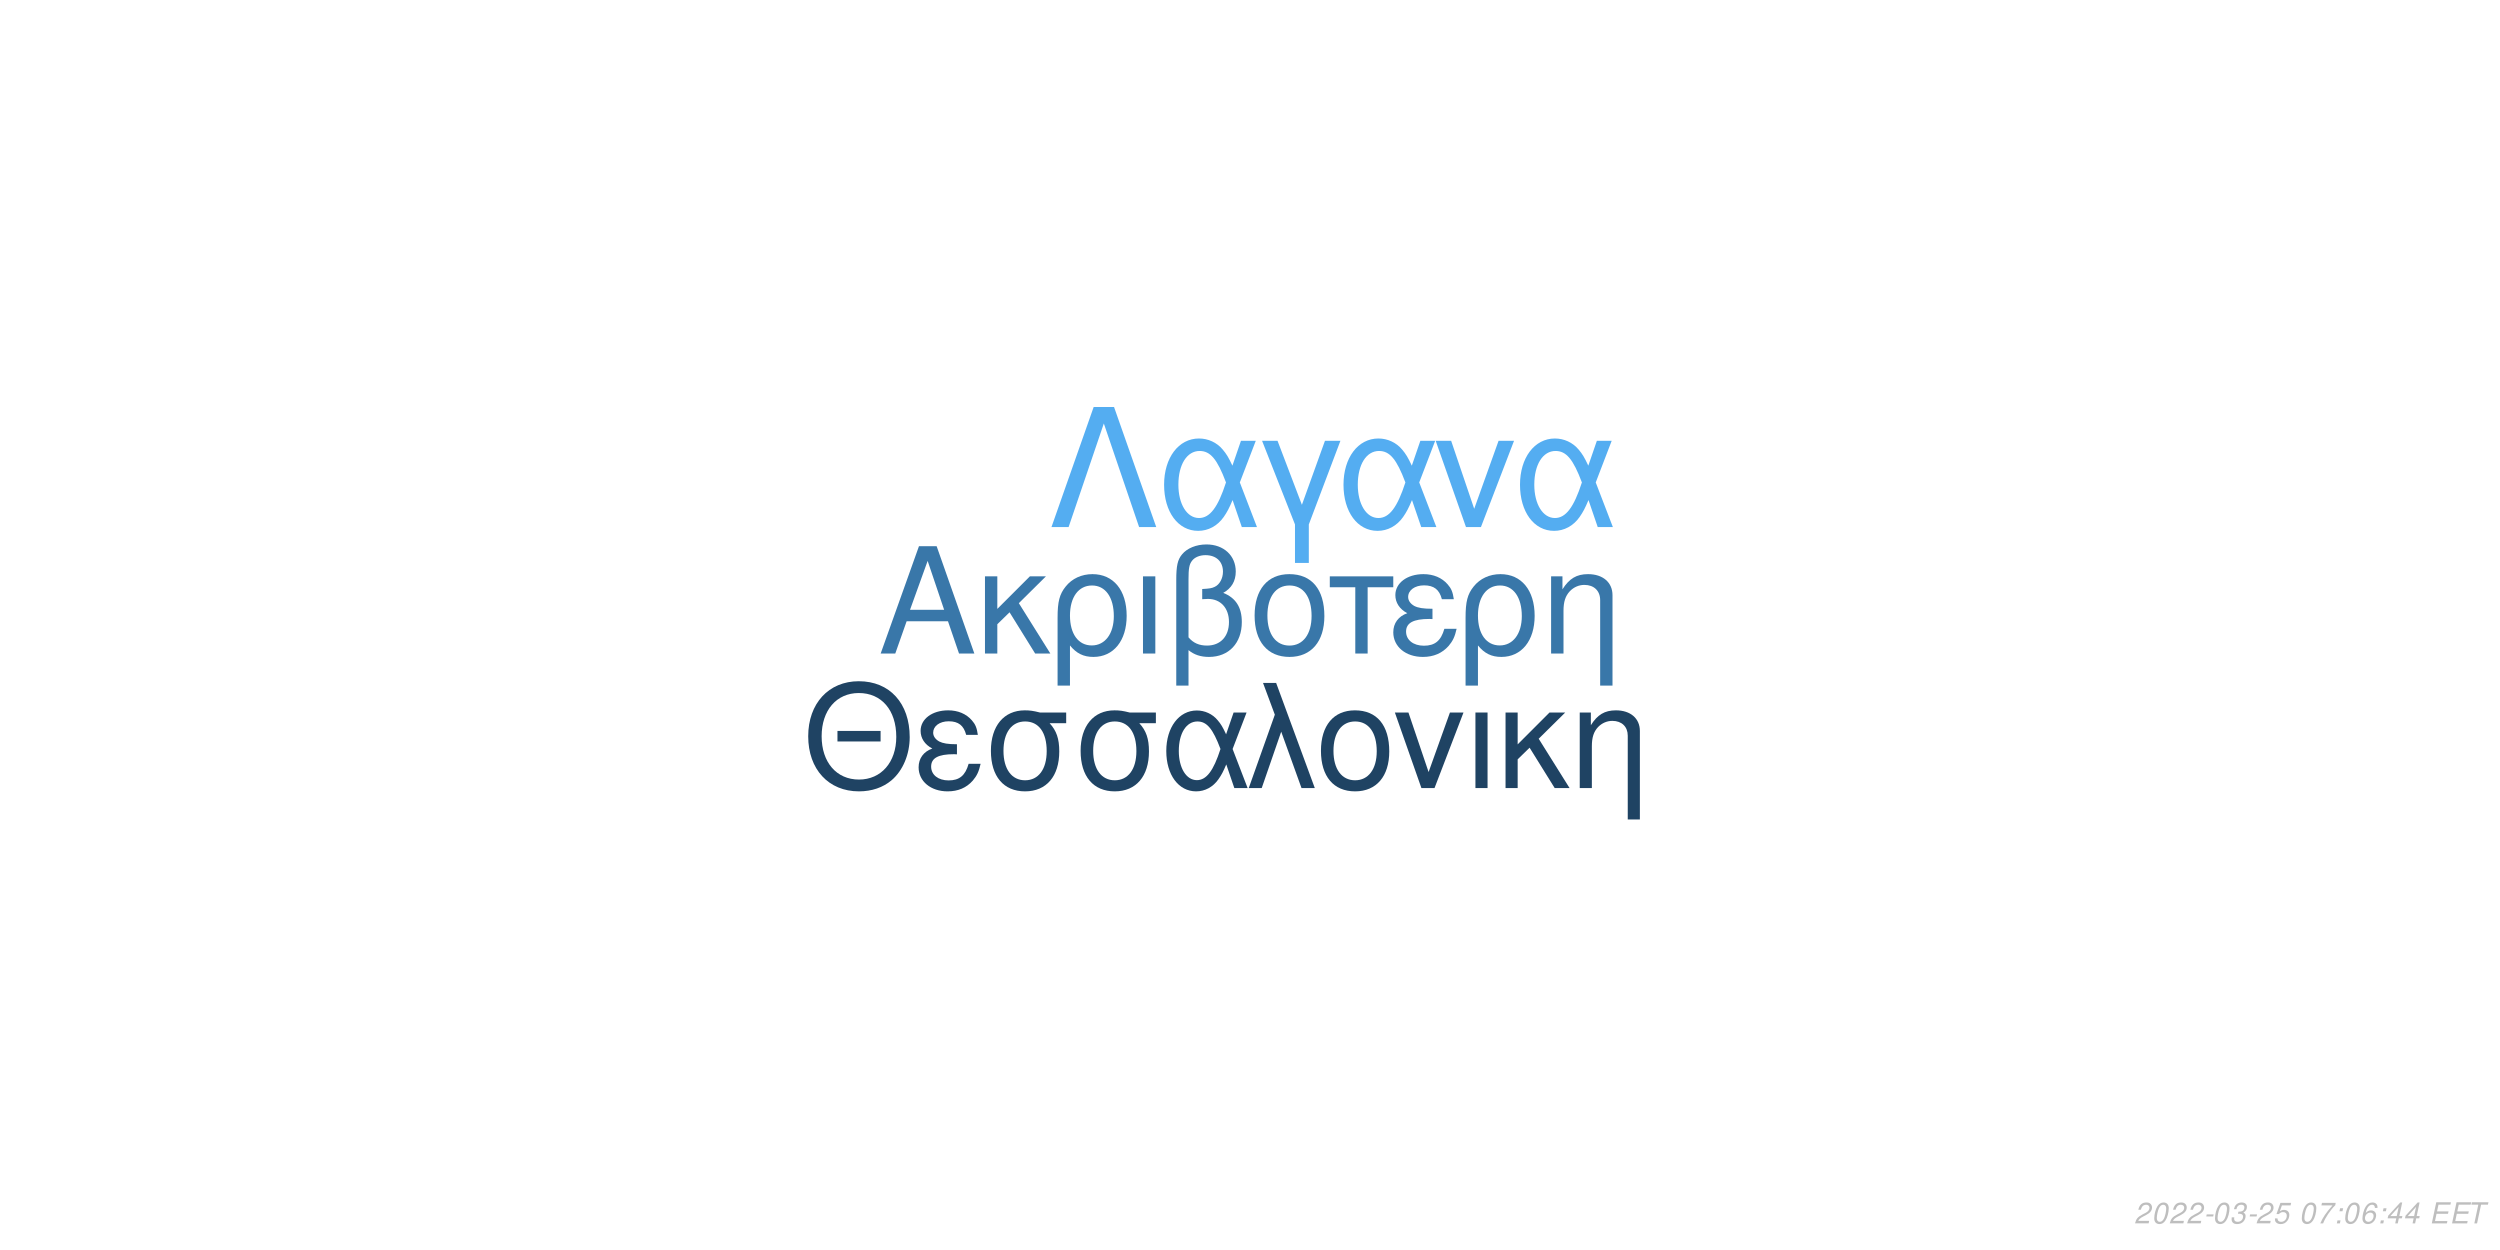
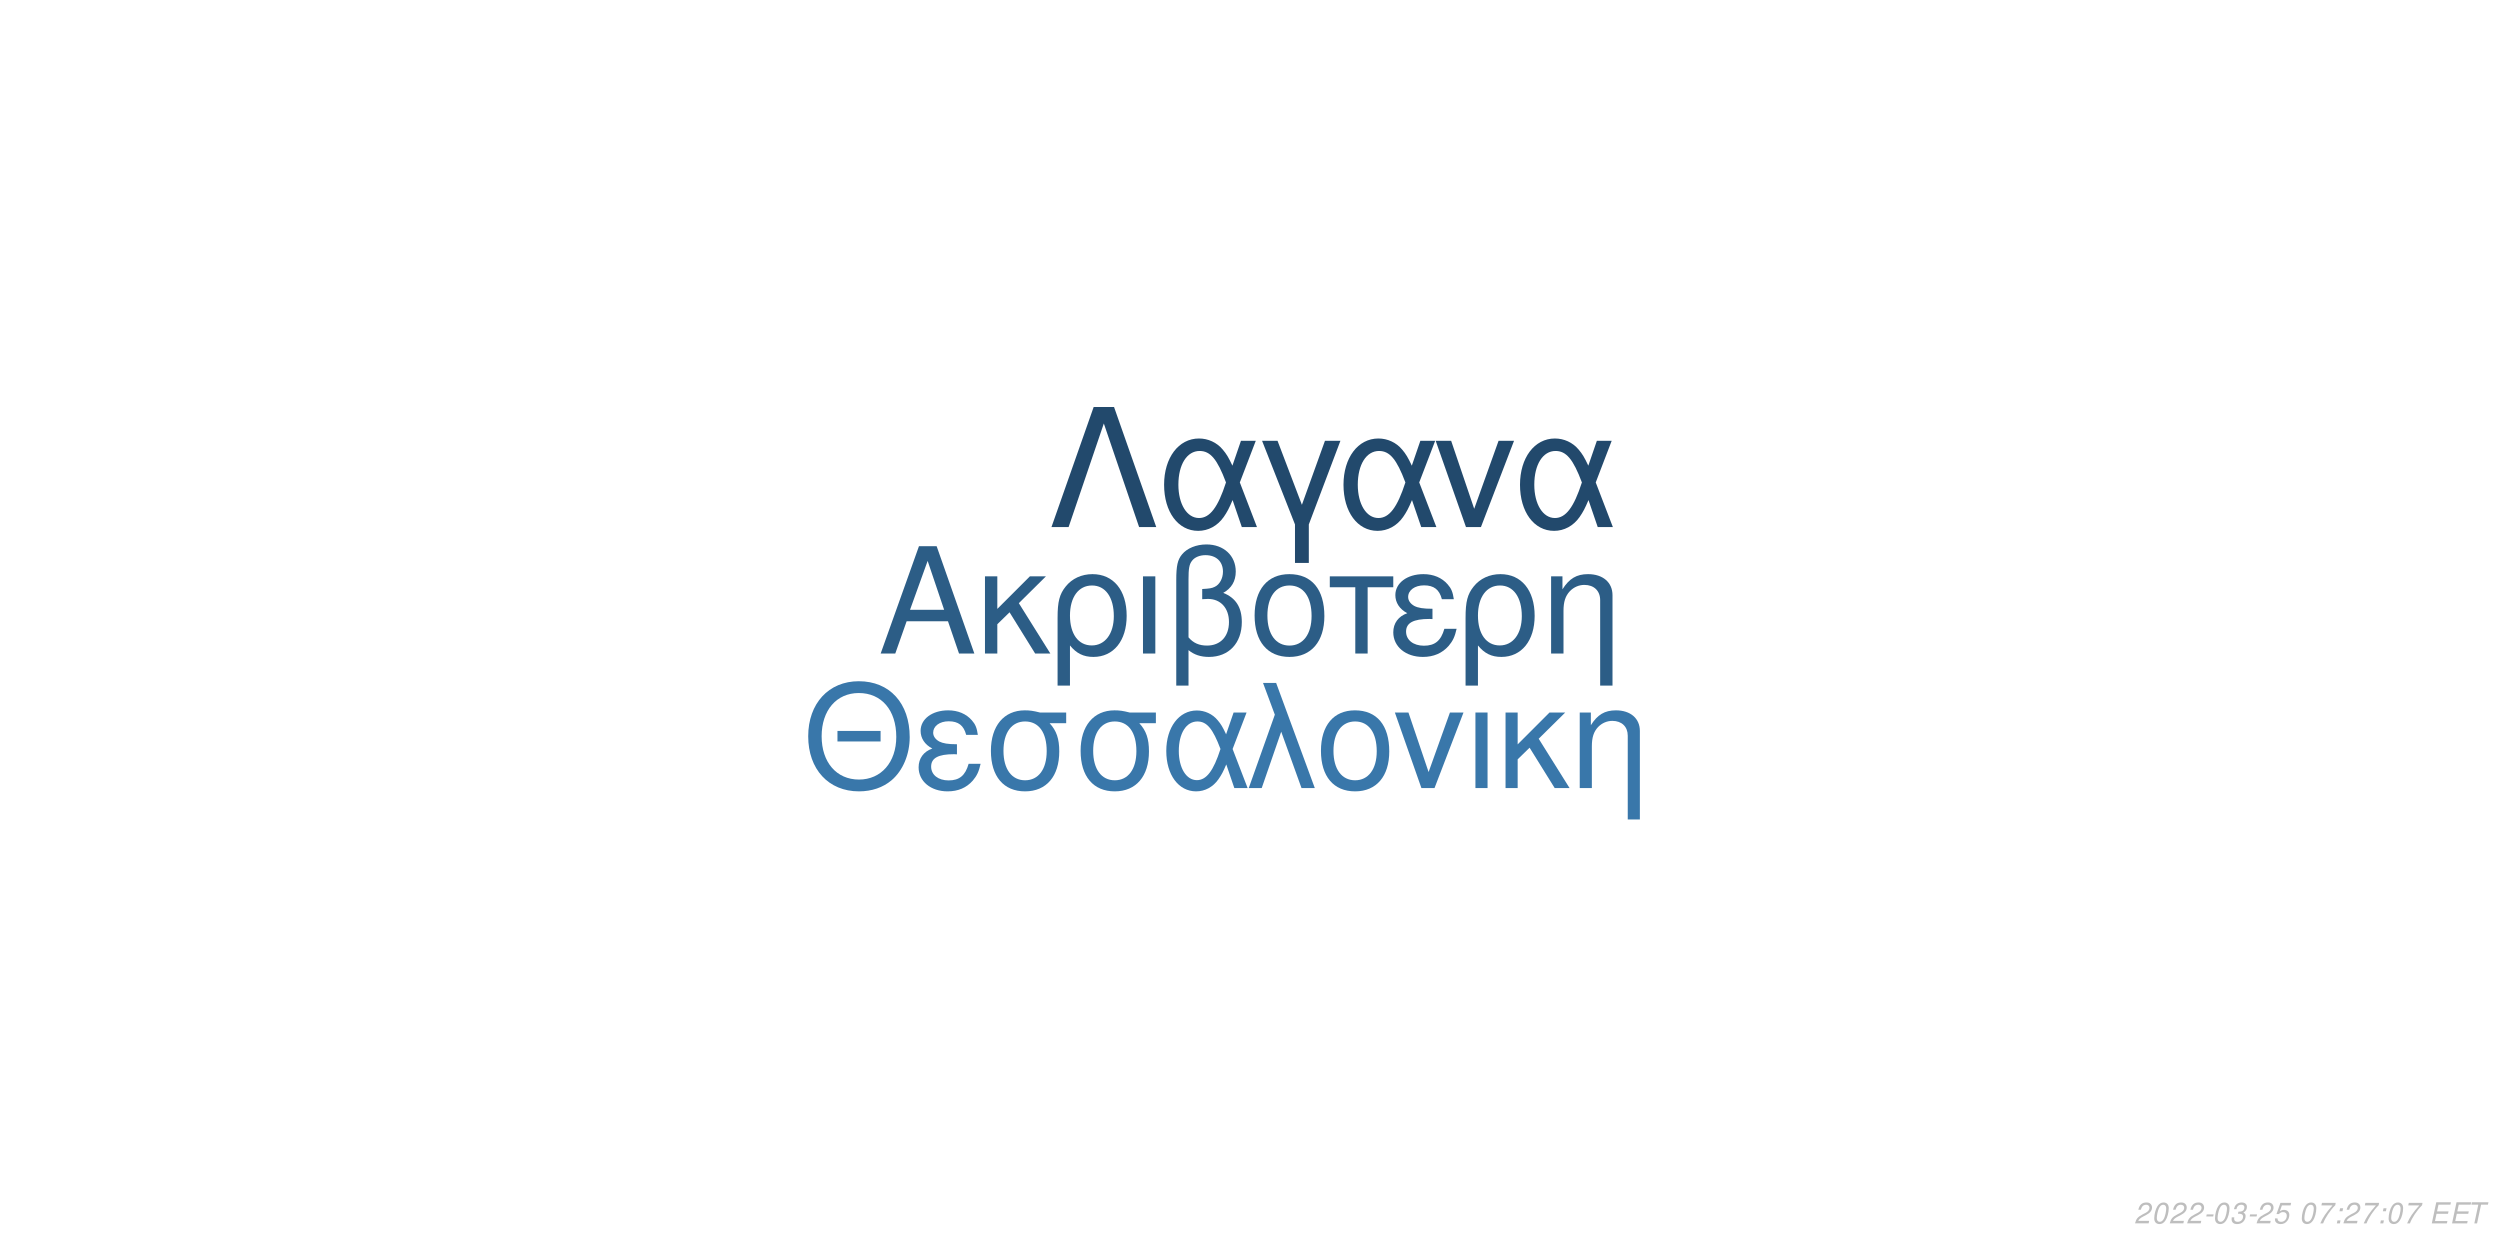
<svg xmlns="http://www.w3.org/2000/svg" xmlns:xlink="http://www.w3.org/1999/xlink" width="864pt" height="432pt" viewBox="0 0 864 432" version="1.1">
  <defs>
    <g>
      <symbol overflow="visible" id="glyph0-0">
        <path style="stroke:none;" d="" />
      </symbol>
      <symbol overflow="visible" id="glyph0-1">
        <path style="stroke:none;" d="M 24.125 -11.141 L 27.938 0 L 33.234 0 L 20.203 -37.094 L 14.094 -37.094 L 0.859 0 L 5.906 0 L 9.828 -11.141 Z M 22.797 -15.109 L 11 -15.109 L 17.094 -32.016 Z M 22.797 -15.109 " />
      </symbol>
      <symbol overflow="visible" id="glyph0-2">
        <path style="stroke:none;" d="M 7.172 -15.422 L 7.172 -26.672 L 2.906 -26.672 L 2.906 0 L 7.172 0 L 7.172 -10.125 L 11.406 -14.25 L 20.25 0 L 25.5 0 L 14.609 -17.406 L 23.969 -26.672 L 18.422 -26.672 Z M 7.172 -15.422 " />
      </symbol>
      <symbol overflow="visible" id="glyph0-3">
        <path style="stroke:none;" d="M 3 11.094 L 7.281 11.094 L 7.281 -2.797 C 9.516 -0.047 11.953 1.172 15.375 1.172 C 22.344 1.172 26.875 -4.422 26.875 -13.031 C 26.875 -21.891 22.297 -27.438 15.062 -27.438 C 11.297 -27.438 7.984 -25.906 5.797 -23.156 C 3.672 -20.516 3 -17.969 3 -12.359 Z M 14.906 -23.516 C 19.547 -23.516 22.438 -19.438 22.438 -12.922 C 22.438 -6.812 19.391 -2.797 14.812 -2.797 C 10.172 -2.797 7.281 -6.766 7.281 -13.125 C 7.281 -19.484 10.234 -23.516 14.906 -23.516 Z M 14.906 -23.516 " />
      </symbol>
      <symbol overflow="visible" id="glyph0-4">
        <path style="stroke:none;" d="M 3.516 0 L 7.781 0 L 7.781 -26.672 L 3.516 -26.672 Z M 3.516 0 " />
      </symbol>
      <symbol overflow="visible" id="glyph0-5">
        <path style="stroke:none;" d="M 4.016 11.094 L 8.25 11.094 L 8.25 -1.172 C 10.172 0.406 12.422 1.172 15.312 1.172 C 22.188 1.172 26.672 -3.609 26.672 -10.891 C 26.672 -15.984 24.578 -19.234 20.25 -20.969 C 23.109 -22.547 24.578 -25.031 24.578 -28.344 C 24.578 -33.844 20.406 -37.703 14.453 -37.703 C 10.938 -37.703 7.734 -36.391 6 -34.25 C 4.484 -32.422 4.016 -30.328 4.016 -25.391 Z M 8.25 -25.656 C 8.25 -29.359 8.5 -30.844 9.469 -32.062 C 10.375 -33.281 12.156 -34 14.094 -34 C 17.812 -34 20.156 -31.812 20.156 -28.297 C 20.156 -25.953 18.984 -23.812 17.297 -23.047 C 16.281 -22.547 15.469 -22.438 12.984 -22.297 L 12.984 -18.781 C 13.734 -18.828 14.344 -18.875 14.969 -18.875 C 19.344 -18.875 22.234 -15.719 22.234 -10.891 C 22.234 -5.906 19.281 -2.75 14.656 -2.75 C 11.953 -2.75 9.922 -3.609 8.25 -5.594 Z M 8.25 -25.656 " />
      </symbol>
      <symbol overflow="visible" id="glyph0-6">
        <path style="stroke:none;" d="M 14.094 -27.438 C 6.562 -27.438 2.094 -22.094 2.094 -13.125 C 2.094 -4.125 6.562 1.172 14.141 1.172 C 21.672 1.172 26.203 -4.172 26.203 -12.922 C 26.203 -22.188 21.828 -27.438 14.094 -27.438 Z M 14.141 -23.516 C 18.938 -23.516 21.781 -19.594 21.781 -12.984 C 21.781 -6.672 18.828 -2.75 14.141 -2.75 C 9.422 -2.75 6.516 -6.672 6.516 -13.125 C 6.516 -19.594 9.422 -23.516 14.141 -23.516 Z M 14.141 -23.516 " />
      </symbol>
      <symbol overflow="visible" id="glyph0-7">
        <path style="stroke:none;" d="M 7.891 0 L 12.156 0 L 12.156 -22.906 L 21.016 -22.906 L 21.016 -26.672 L -0.922 -26.672 L -0.922 -22.906 L 7.891 -22.906 Z M 7.891 0 " />
      </symbol>
      <symbol overflow="visible" id="glyph0-8">
        <path style="stroke:none;" d="M 14.562 -15.469 C 11.344 -15.469 9.562 -15.781 8.297 -16.438 C 6.922 -17.203 6.156 -18.328 6.156 -19.547 C 6.156 -21.891 8.453 -23.562 11.656 -23.562 C 15.062 -23.562 16.953 -22.094 17.812 -18.781 L 21.938 -18.781 C 21.578 -21.266 21.062 -22.5 19.797 -23.922 C 17.812 -26.203 14.906 -27.438 11.453 -27.438 C 5.797 -27.438 1.734 -24.375 1.734 -20.203 C 1.734 -17.609 3.156 -15.375 5.859 -13.938 C 2.797 -12.875 1.016 -10.484 1.016 -7.328 C 1.016 -2.391 5.297 1.172 11.25 1.172 C 14.969 1.172 17.906 -0.109 20.156 -2.641 C 21.578 -4.328 22.297 -5.797 22.906 -8.547 L 18.672 -8.547 C 17.5 -4.422 15.422 -2.703 11.609 -2.703 C 7.938 -2.703 5.438 -4.688 5.438 -7.578 C 5.438 -10.578 7.938 -11.953 13.484 -11.953 C 13.641 -11.953 14.094 -11.953 14.562 -11.906 Z M 14.562 -15.469 " />
      </symbol>
      <symbol overflow="visible" id="glyph0-9">
        <path style="stroke:none;" d="M 3.562 -26.672 L 3.562 0 L 7.844 0 L 7.844 -14.703 C 7.844 -17.906 8.5 -19.891 10.031 -21.531 C 11.406 -22.953 13.188 -23.719 15.062 -23.719 C 18.375 -23.719 20.516 -21.672 20.516 -18.469 L 20.516 11.094 L 24.781 11.094 L 24.781 -20.156 C 24.781 -24.578 21.469 -27.438 16.328 -27.438 C 12.359 -27.438 9.828 -25.906 7.484 -22.188 L 7.484 -26.672 Z M 3.562 -26.672 " />
      </symbol>
      <symbol overflow="visible" id="glyph1-0">
        <path style="stroke:none;" d="" />
      </symbol>
      <symbol overflow="visible" id="glyph1-1">
        <path style="stroke:none;" d="M 26.859 -19.734 L 11.953 -19.734 L 11.953 -16.094 L 26.859 -16.094 Z M 19.328 -36.922 C 8.922 -36.922 1.844 -29.25 1.844 -17.891 C 1.844 -6.484 8.875 1.141 19.391 1.141 C 23.812 1.141 27.703 -0.203 30.641 -2.688 C 34.578 -6.031 36.922 -11.656 36.922 -17.594 C 36.922 -29.297 30 -36.922 19.328 -36.922 Z M 19.328 -32.844 C 27.203 -32.844 32.281 -26.906 32.281 -17.688 C 32.281 -8.922 27.062 -2.938 19.391 -2.938 C 11.609 -2.938 6.484 -8.922 6.484 -17.891 C 6.484 -26.859 11.609 -32.844 19.328 -32.844 Z M 19.328 -32.844 " />
      </symbol>
      <symbol overflow="visible" id="glyph1-2">
        <path style="stroke:none;" d="M 14.25 -15.141 C 11.109 -15.141 9.375 -15.453 8.125 -16.094 C 6.781 -16.844 6.031 -17.938 6.031 -19.141 C 6.031 -21.422 8.266 -23.078 11.406 -23.078 C 14.75 -23.078 16.594 -21.625 17.438 -18.391 L 21.469 -18.391 C 21.125 -20.828 20.625 -22.031 19.391 -23.422 C 17.438 -25.656 14.594 -26.859 11.219 -26.859 C 5.688 -26.859 1.688 -23.875 1.688 -19.781 C 1.688 -17.234 3.094 -15.047 5.734 -13.656 C 2.734 -12.609 1 -10.266 1 -7.172 C 1 -2.344 5.188 1.141 11.016 1.141 C 14.656 1.141 17.547 -0.094 19.734 -2.594 C 21.125 -4.234 21.828 -5.688 22.422 -8.375 L 18.281 -8.375 C 17.141 -4.328 15.094 -2.641 11.359 -2.641 C 7.766 -2.641 5.328 -4.578 5.328 -7.422 C 5.328 -10.359 7.766 -11.703 13.203 -11.703 C 13.359 -11.703 13.797 -11.703 14.25 -11.656 Z M 14.25 -15.141 " />
      </symbol>
      <symbol overflow="visible" id="glyph1-3">
        <path style="stroke:none;" d="M 29 -26.109 L 19.938 -26.109 C 17.594 -26.703 16.438 -26.859 14.703 -26.859 C 7.469 -26.859 2.984 -21.469 2.984 -12.859 C 2.984 -4.031 7.375 1.141 14.797 1.141 C 22.172 1.141 26.609 -4.078 26.609 -12.656 C 26.609 -17.047 25.656 -19.828 23.266 -22.422 L 29 -22.422 Z M 14.797 -23.016 C 19.531 -23.016 22.266 -19.234 22.266 -12.75 C 22.266 -6.531 19.438 -2.688 14.797 -2.688 C 10.172 -2.688 7.328 -6.531 7.328 -12.859 C 7.328 -19.188 10.172 -23.016 14.797 -23.016 Z M 14.797 -23.016 " />
      </symbol>
      <symbol overflow="visible" id="glyph1-4">
        <path style="stroke:none;" d="M 29.344 -26.109 L 24.859 -26.109 L 22.266 -18.578 C 21.125 -21.031 20.484 -22.125 19.328 -23.469 C 17.547 -25.609 14.906 -26.812 12.156 -26.812 C 5.984 -26.812 1.594 -20.984 1.594 -12.812 C 1.594 -4.578 5.828 1.141 11.906 1.141 C 14.953 1.141 17.734 -0.344 19.625 -3.047 C 20.672 -4.531 21.281 -5.688 22.328 -8.172 L 25.109 0 L 29.703 0 L 24.516 -13.5 Z M 20.328 -13.5 C 17.891 -5.922 15.453 -2.734 12.156 -2.734 C 8.516 -2.734 5.922 -6.922 5.922 -12.812 C 5.922 -18.938 8.516 -23.016 12.359 -23.016 C 15.594 -23.016 17.688 -20.531 20.328 -13.5 Z M 20.328 -13.5 " />
      </symbol>
      <symbol overflow="visible" id="glyph1-5">
        <path style="stroke:none;" d="M 1.094 0 L 5.578 0 L 12.312 -19.484 L 19.328 0 L 23.922 0 L 10.562 -36.328 L 6.031 -36.328 L 10.109 -25.359 Z M 1.094 0 " />
      </symbol>
      <symbol overflow="visible" id="glyph1-6">
        <path style="stroke:none;" d="M 13.797 -26.859 C 6.422 -26.859 2.047 -21.625 2.047 -12.859 C 2.047 -4.031 6.422 1.141 13.859 1.141 C 21.234 1.141 25.656 -4.078 25.656 -12.656 C 25.656 -21.719 21.375 -26.859 13.797 -26.859 Z M 13.859 -23.016 C 18.531 -23.016 21.328 -19.188 21.328 -12.703 C 21.328 -6.531 18.438 -2.688 13.859 -2.688 C 9.219 -2.688 6.375 -6.531 6.375 -12.859 C 6.375 -19.188 9.219 -23.016 13.859 -23.016 Z M 13.859 -23.016 " />
      </symbol>
      <symbol overflow="visible" id="glyph1-7">
        <path style="stroke:none;" d="M 14.297 0 L 24.312 -26.109 L 19.625 -26.109 L 12.25 -5.531 L 5.281 -26.109 L 0.594 -26.109 L 9.766 0 Z M 14.297 0 " />
      </symbol>
      <symbol overflow="visible" id="glyph1-8">
        <path style="stroke:none;" d="M 3.438 0 L 7.625 0 L 7.625 -26.109 L 3.438 -26.109 Z M 3.438 0 " />
      </symbol>
      <symbol overflow="visible" id="glyph1-9">
        <path style="stroke:none;" d="M 7.031 -15.094 L 7.031 -26.109 L 2.844 -26.109 L 2.844 0 L 7.031 0 L 7.031 -9.922 L 11.156 -13.953 L 19.828 0 L 24.969 0 L 14.297 -17.047 L 23.469 -26.109 L 18.031 -26.109 Z M 7.031 -15.094 " />
      </symbol>
      <symbol overflow="visible" id="glyph1-10">
        <path style="stroke:none;" d="M 3.484 -26.109 L 3.484 0 L 7.672 0 L 7.672 -14.406 C 7.672 -17.547 8.328 -19.484 9.812 -21.078 C 11.156 -22.469 12.906 -23.219 14.75 -23.219 C 17.984 -23.219 20.078 -21.234 20.078 -18.094 L 20.078 10.859 L 24.266 10.859 L 24.266 -19.734 C 24.266 -24.062 21.031 -26.859 16 -26.859 C 12.109 -26.859 9.609 -25.359 7.328 -21.719 L 7.328 -26.109 Z M 3.484 -26.109 " />
      </symbol>
      <symbol overflow="visible" id="glyph2-0">
        <path style="stroke:none;" d="" />
      </symbol>
      <symbol overflow="visible" id="glyph2-1">
        <path style="stroke:none;" d="M 22.531 -41.484 L 15.484 -41.484 L 0.906 0 L 6.828 0 L 19 -35.797 L 31.188 0 L 37.109 0 Z M 22.531 -41.484 " />
      </symbol>
      <symbol overflow="visible" id="glyph2-2">
        <path style="stroke:none;" d="M 33.516 -29.812 L 28.391 -29.812 L 25.438 -21.219 C 24.125 -24.016 23.391 -25.266 22.078 -26.797 C 20.031 -29.25 17.016 -30.609 13.891 -30.609 C 6.828 -30.609 1.828 -23.953 1.828 -14.625 C 1.828 -5.234 6.656 1.312 13.594 1.312 C 17.078 1.312 20.266 -0.391 22.422 -3.469 C 23.609 -5.172 24.297 -6.484 25.5 -9.328 L 28.688 0 L 33.922 0 L 28 -15.422 Z M 23.219 -15.422 C 20.422 -6.766 17.641 -3.125 13.891 -3.125 C 9.734 -3.125 6.766 -7.906 6.766 -14.625 C 6.766 -21.625 9.734 -26.297 14.109 -26.297 C 17.812 -26.297 20.203 -23.453 23.219 -15.422 Z M 23.219 -15.422 " />
      </symbol>
      <symbol overflow="visible" id="glyph2-3">
        <path style="stroke:none;" d="M 12.062 12.406 L 16.844 12.406 L 16.844 -0.906 L 27.766 -29.812 L 22.422 -29.812 L 14.453 -7.688 L 6.031 -29.812 L 0.688 -29.812 L 12.062 -0.906 Z M 12.062 12.406 " />
      </symbol>
      <symbol overflow="visible" id="glyph2-4">
        <path style="stroke:none;" d="M 16.328 0 L 27.766 -29.812 L 22.422 -29.812 L 14 -6.312 L 6.031 -29.812 L 0.688 -29.812 L 11.156 0 Z M 16.328 0 " />
      </symbol>
      <symbol overflow="visible" id="glyph3-0">
        <path style="stroke:none;" d="" />
      </symbol>
      <symbol overflow="visible" id="glyph3-1">
        <path style="stroke:none;" d="M 5.234 -0.875 L 1.469 -0.875 C 1.641 -1.375 2.203 -1.891 3.109 -2.344 L 4.234 -2.938 C 5.562 -3.625 6.219 -4.469 6.219 -5.484 C 6.219 -5.938 6.062 -6.359 5.797 -6.656 C 5.469 -7.047 4.984 -7.234 4.312 -7.234 C 2.766 -7.234 1.891 -6.453 1.484 -4.734 L 2.375 -4.734 C 2.484 -5.188 2.609 -5.484 2.797 -5.75 C 3.094 -6.203 3.609 -6.453 4.188 -6.453 C 4.891 -6.453 5.344 -6.031 5.344 -5.375 C 5.344 -4.703 4.859 -4.094 4.016 -3.656 L 2.984 -3.125 C 1.234 -2.188 0.797 -1.656 0.344 -0.016 L 5.047 -0.016 Z M 5.234 -0.875 " />
      </symbol>
      <symbol overflow="visible" id="glyph3-2">
        <path style="stroke:none;" d="M 4.203 -7.234 C 3.375 -7.234 2.688 -6.812 2.125 -5.984 C 1.484 -5.047 0.984 -3.188 0.984 -1.734 C 0.984 -1.109 1.172 -0.562 1.484 -0.266 C 1.797 0.047 2.281 0.234 2.766 0.234 C 3.625 0.234 4.281 -0.156 4.859 -1.016 C 5.516 -1.953 6 -3.797 6 -5.266 C 6 -6.5 5.328 -7.234 4.203 -7.234 Z M 4.094 -6.453 C 4.734 -6.453 5.125 -5.984 5.125 -5.156 C 5.125 -4.203 4.781 -2.625 4.406 -1.812 C 3.984 -0.938 3.516 -0.547 2.875 -0.547 C 2.25 -0.547 1.875 -1.031 1.875 -1.828 C 1.875 -2.797 2.203 -4.344 2.594 -5.203 C 2.984 -6.047 3.453 -6.453 4.094 -6.453 Z M 4.094 -6.453 " />
      </symbol>
      <symbol overflow="visible" id="glyph3-3">
        <path style="stroke:none;" d="M 3.516 -3.125 L 1.125 -3.125 L 0.969 -2.406 L 3.359 -2.406 Z M 3.516 -3.125 " />
      </symbol>
      <symbol overflow="visible" id="glyph3-4">
        <path style="stroke:none;" d="M 2.922 -3.312 C 3.125 -3.344 3.234 -3.344 3.375 -3.344 C 4.203 -3.344 4.688 -3 4.688 -2.406 C 4.688 -1.312 3.906 -0.547 2.781 -0.547 C 2.047 -0.547 1.594 -0.938 1.594 -1.562 C 1.594 -1.719 1.609 -1.844 1.656 -2.094 L 0.766 -2.094 C 0.734 -1.797 0.719 -1.641 0.719 -1.469 C 0.719 -0.375 1.406 0.234 2.641 0.234 C 3.547 0.234 4.297 -0.078 4.812 -0.656 C 5.266 -1.156 5.562 -1.875 5.562 -2.547 C 5.562 -3.125 5.344 -3.453 4.797 -3.734 C 5.641 -4.234 6.016 -4.844 6.016 -5.734 C 6.016 -6.656 5.312 -7.234 4.203 -7.234 C 3.375 -7.234 2.672 -6.938 2.188 -6.375 C 1.891 -6.031 1.703 -5.641 1.516 -4.906 L 2.391 -4.906 C 2.5 -5.359 2.594 -5.594 2.734 -5.812 C 3.047 -6.234 3.516 -6.453 4.078 -6.453 C 4.734 -6.453 5.141 -6.125 5.141 -5.578 C 5.141 -5.188 5.016 -4.797 4.797 -4.547 C 4.516 -4.234 4 -4.062 3.266 -4.062 L 3.078 -4.062 Z M 2.922 -3.312 " />
      </symbol>
      <symbol overflow="visible" id="glyph3-5">
        <path style="stroke:none;" d="M 6.297 -7.094 L 2.594 -7.094 L 1.234 -3.234 L 2.047 -3.234 C 2.656 -3.766 2.938 -3.906 3.531 -3.906 C 4.328 -3.906 4.797 -3.453 4.797 -2.688 C 4.797 -1.438 3.969 -0.547 2.828 -0.547 C 2.031 -0.547 1.609 -0.938 1.578 -1.734 L 0.703 -1.734 L 0.703 -1.516 C 0.703 -0.938 0.844 -0.547 1.188 -0.266 C 1.562 0.062 2.078 0.234 2.703 0.234 C 3.656 0.234 4.391 -0.156 4.984 -0.922 C 5.422 -1.5 5.672 -2.234 5.672 -2.953 C 5.672 -4 4.938 -4.672 3.812 -4.672 C 3.328 -4.672 2.906 -4.547 2.406 -4.234 L 3.109 -6.219 L 6.109 -6.219 Z M 6.297 -7.094 " />
      </symbol>
      <symbol overflow="visible" id="glyph3-6">
        <path style="stroke:none;" d="" />
      </symbol>
      <symbol overflow="visible" id="glyph3-7">
        <path style="stroke:none;" d="M 6.703 -7.094 L 1.953 -7.094 L 1.766 -6.219 L 5.594 -6.219 C 3.344 -3.688 2.266 -2.109 1.375 0 L 2.344 0 C 3.031 -1.906 4.828 -4.594 6.547 -6.281 Z M 6.703 -7.094 " />
      </symbol>
      <symbol overflow="visible" id="glyph3-8">
        <path style="stroke:none;" d="M 2.359 -1.031 L 1.312 -1.031 L 1.094 0 L 2.141 0 Z M 3.266 -5.234 L 2.219 -5.234 L 2 -4.203 L 3.047 -4.203 Z M 3.266 -5.234 " />
      </symbol>
      <symbol overflow="visible" id="glyph3-9">
-         <path style="stroke:none;" d="M 6.125 -5.344 L 6.141 -5.625 C 6.141 -6.609 5.453 -7.234 4.391 -7.234 C 3.438 -7.234 2.641 -6.719 2.016 -5.703 C 1.422 -4.781 0.938 -2.953 0.938 -1.688 C 0.938 -0.516 1.688 0.234 2.859 0.234 C 3.703 0.234 4.438 -0.156 5 -0.875 C 5.406 -1.422 5.672 -2.156 5.672 -2.766 C 5.672 -3.812 4.969 -4.5 3.906 -4.5 C 3.234 -4.5 2.672 -4.234 2.094 -3.625 C 2.406 -5.375 3.234 -6.453 4.25 -6.453 C 4.703 -6.453 5.062 -6.234 5.172 -5.844 C 5.203 -5.719 5.234 -5.578 5.25 -5.344 Z M 3.656 -3.734 C 4.344 -3.734 4.797 -3.281 4.797 -2.625 C 4.797 -1.469 3.984 -0.547 2.984 -0.547 C 2.297 -0.547 1.812 -1.047 1.812 -1.766 C 1.812 -2.859 2.625 -3.734 3.656 -3.734 Z M 3.656 -3.734 " />
+         <path style="stroke:none;" d="M 2.547 -3.312 L 6.5 -3.312 L 6.688 -4.141 L 2.719 -4.141 L 3.219 -6.469 L 7.344 -6.469 L 7.516 -7.297 L 2.453 -7.297 L 0.906 0 L 6.125 0 L 6.297 -0.812 L 2.016 -0.812 Z M 2.547 -3.312 " />
      </symbol>
      <symbol overflow="visible" id="glyph3-10">
-         <path style="stroke:none;" d="M 3.625 -1.75 L 3.266 0 L 4.141 0 L 4.516 -1.75 L 5.562 -1.75 L 5.734 -2.531 L 4.688 -2.531 L 5.688 -7.234 L 5.016 -7.234 L 0.844 -2.672 L 0.641 -1.75 Z M 3.797 -2.531 L 1.594 -2.531 L 4.469 -5.703 Z M 3.797 -2.531 " />
-       </symbol>
-       <symbol overflow="visible" id="glyph3-11">
-         <path style="stroke:none;" d="M 2.547 -3.312 L 6.5 -3.312 L 6.688 -4.141 L 2.719 -4.141 L 3.219 -6.469 L 7.344 -6.469 L 7.516 -7.297 L 2.453 -7.297 L 0.906 0 L 6.125 0 L 6.297 -0.812 L 2.016 -0.812 Z M 2.547 -3.312 " />
-       </symbol>
-       <symbol overflow="visible" id="glyph3-12">
        <path style="stroke:none;" d="M 4.938 -6.469 L 7.312 -6.469 L 7.484 -7.297 L 1.75 -7.297 L 1.578 -6.469 L 3.984 -6.469 L 2.609 0 L 3.547 0 Z M 4.938 -6.469 " />
      </symbol>
    </g>
  </defs>
  <g id="surface1">
    <rect x="0" y="0" width="864" height="432" style="fill:rgb(100%,100%,100%);fill-opacity:1;stroke:none;" />
-     <g style="fill:rgb(22.353%,46.667%,66.275%);fill-opacity:1;">
+     <g style="fill:rgb(17.255%,36.471%,52.549%);fill-opacity:1;">
      <use xlink:href="#glyph0-1" x="303.5" y="225.861" />
      <use xlink:href="#glyph0-2" x="337.5" y="225.861" />
      <use xlink:href="#glyph0-3" x="362.5" y="225.861" />
      <use xlink:href="#glyph0-4" x="391.5" y="225.861" />
      <use xlink:href="#glyph0-5" x="402.5" y="225.861" />
      <use xlink:href="#glyph0-6" x="431.5" y="225.861" />
      <use xlink:href="#glyph0-7" x="460.5" y="225.861" />
      <use xlink:href="#glyph0-8" x="480.5" y="225.861" />
      <use xlink:href="#glyph0-3" x="503.5" y="225.861" />
      <use xlink:href="#glyph0-9" x="532.5" y="225.861" />
    </g>
-     <g style="fill:rgb(12.157%,26.275%,38.824%);fill-opacity:1;">
+     <g style="fill:rgb(22.353%,46.667%,66.667%);fill-opacity:1;">
      <use xlink:href="#glyph1-1" x="277.473" y="272.354" />
      <use xlink:href="#glyph1-2" x="316.473" y="272.354" />
      <use xlink:href="#glyph1-3" x="339.473" y="272.354" />
      <use xlink:href="#glyph1-3" x="370.473" y="272.354" />
      <use xlink:href="#glyph1-4" x="401.473" y="272.354" />
      <use xlink:href="#glyph1-5" x="430.473" y="272.354" />
      <use xlink:href="#glyph1-6" x="454.473" y="272.354" />
      <use xlink:href="#glyph1-7" x="481.473" y="272.354" />
      <use xlink:href="#glyph1-8" x="506.473" y="272.354" />
      <use xlink:href="#glyph1-9" x="517.473" y="272.354" />
      <use xlink:href="#glyph1-10" x="542.473" y="272.354" />
    </g>
-     <g style="fill:rgb(32.941%,67.843%,94.51%);fill-opacity:1;">
+     <g style="fill:rgb(13.333%,28.627%,42.353%);fill-opacity:1;">
      <use xlink:href="#glyph2-1" x="362.484" y="182.152" />
      <use xlink:href="#glyph2-2" x="400.484" y="182.152" />
      <use xlink:href="#glyph2-3" x="435.484" y="182.152" />
      <use xlink:href="#glyph2-2" x="462.484" y="182.152" />
      <use xlink:href="#glyph2-4" x="495.484" y="182.152" />
      <use xlink:href="#glyph2-2" x="523.484" y="182.152" />
    </g>
    <g style="fill:rgb(74.51%,74.51%,74.51%);fill-opacity:1;">
      <use xlink:href="#glyph3-1" x="737.52" y="422.81" />
      <use xlink:href="#glyph3-2" x="743.52" y="422.81" />
      <use xlink:href="#glyph3-1" x="749.52" y="422.81" />
      <use xlink:href="#glyph3-1" x="755.52" y="422.81" />
      <use xlink:href="#glyph3-3" x="761.52" y="422.81" />
      <use xlink:href="#glyph3-2" x="764.52" y="422.81" />
      <use xlink:href="#glyph3-4" x="770.52" y="422.81" />
      <use xlink:href="#glyph3-3" x="776.52" y="422.81" />
      <use xlink:href="#glyph3-1" x="779.52" y="422.81" />
      <use xlink:href="#glyph3-5" x="785.52" y="422.81" />
      <use xlink:href="#glyph3-6" x="791.52" y="422.81" />
      <use xlink:href="#glyph3-2" x="794.52" y="422.81" />
      <use xlink:href="#glyph3-7" x="800.52" y="422.81" />
      <use xlink:href="#glyph3-8" x="806.52" y="422.81" />
-       <use xlink:href="#glyph3-2" x="809.52" y="422.81" />
-       <use xlink:href="#glyph3-9" x="815.52" y="422.81" />
+       <use xlink:href="#glyph3-1" x="809.52" y="422.81" />
+       <use xlink:href="#glyph3-7" x="815.52" y="422.81" />
      <use xlink:href="#glyph3-8" x="821.52" y="422.81" />
-       <use xlink:href="#glyph3-10" x="824.52" y="422.81" />
-       <use xlink:href="#glyph3-10" x="830.52" y="422.81" />
+       <use xlink:href="#glyph3-2" x="824.52" y="422.81" />
+       <use xlink:href="#glyph3-7" x="830.52" y="422.81" />
      <use xlink:href="#glyph3-6" x="836.52" y="422.81" />
-       <use xlink:href="#glyph3-11" x="839.52" y="422.81" />
-       <use xlink:href="#glyph3-11" x="846.52" y="422.81" />
-       <use xlink:href="#glyph3-12" x="852.52" y="422.81" />
+       <use xlink:href="#glyph3-9" x="839.52" y="422.81" />
+       <use xlink:href="#glyph3-9" x="846.52" y="422.81" />
+       <use xlink:href="#glyph3-10" x="852.52" y="422.81" />
    </g>
  </g>
</svg>
